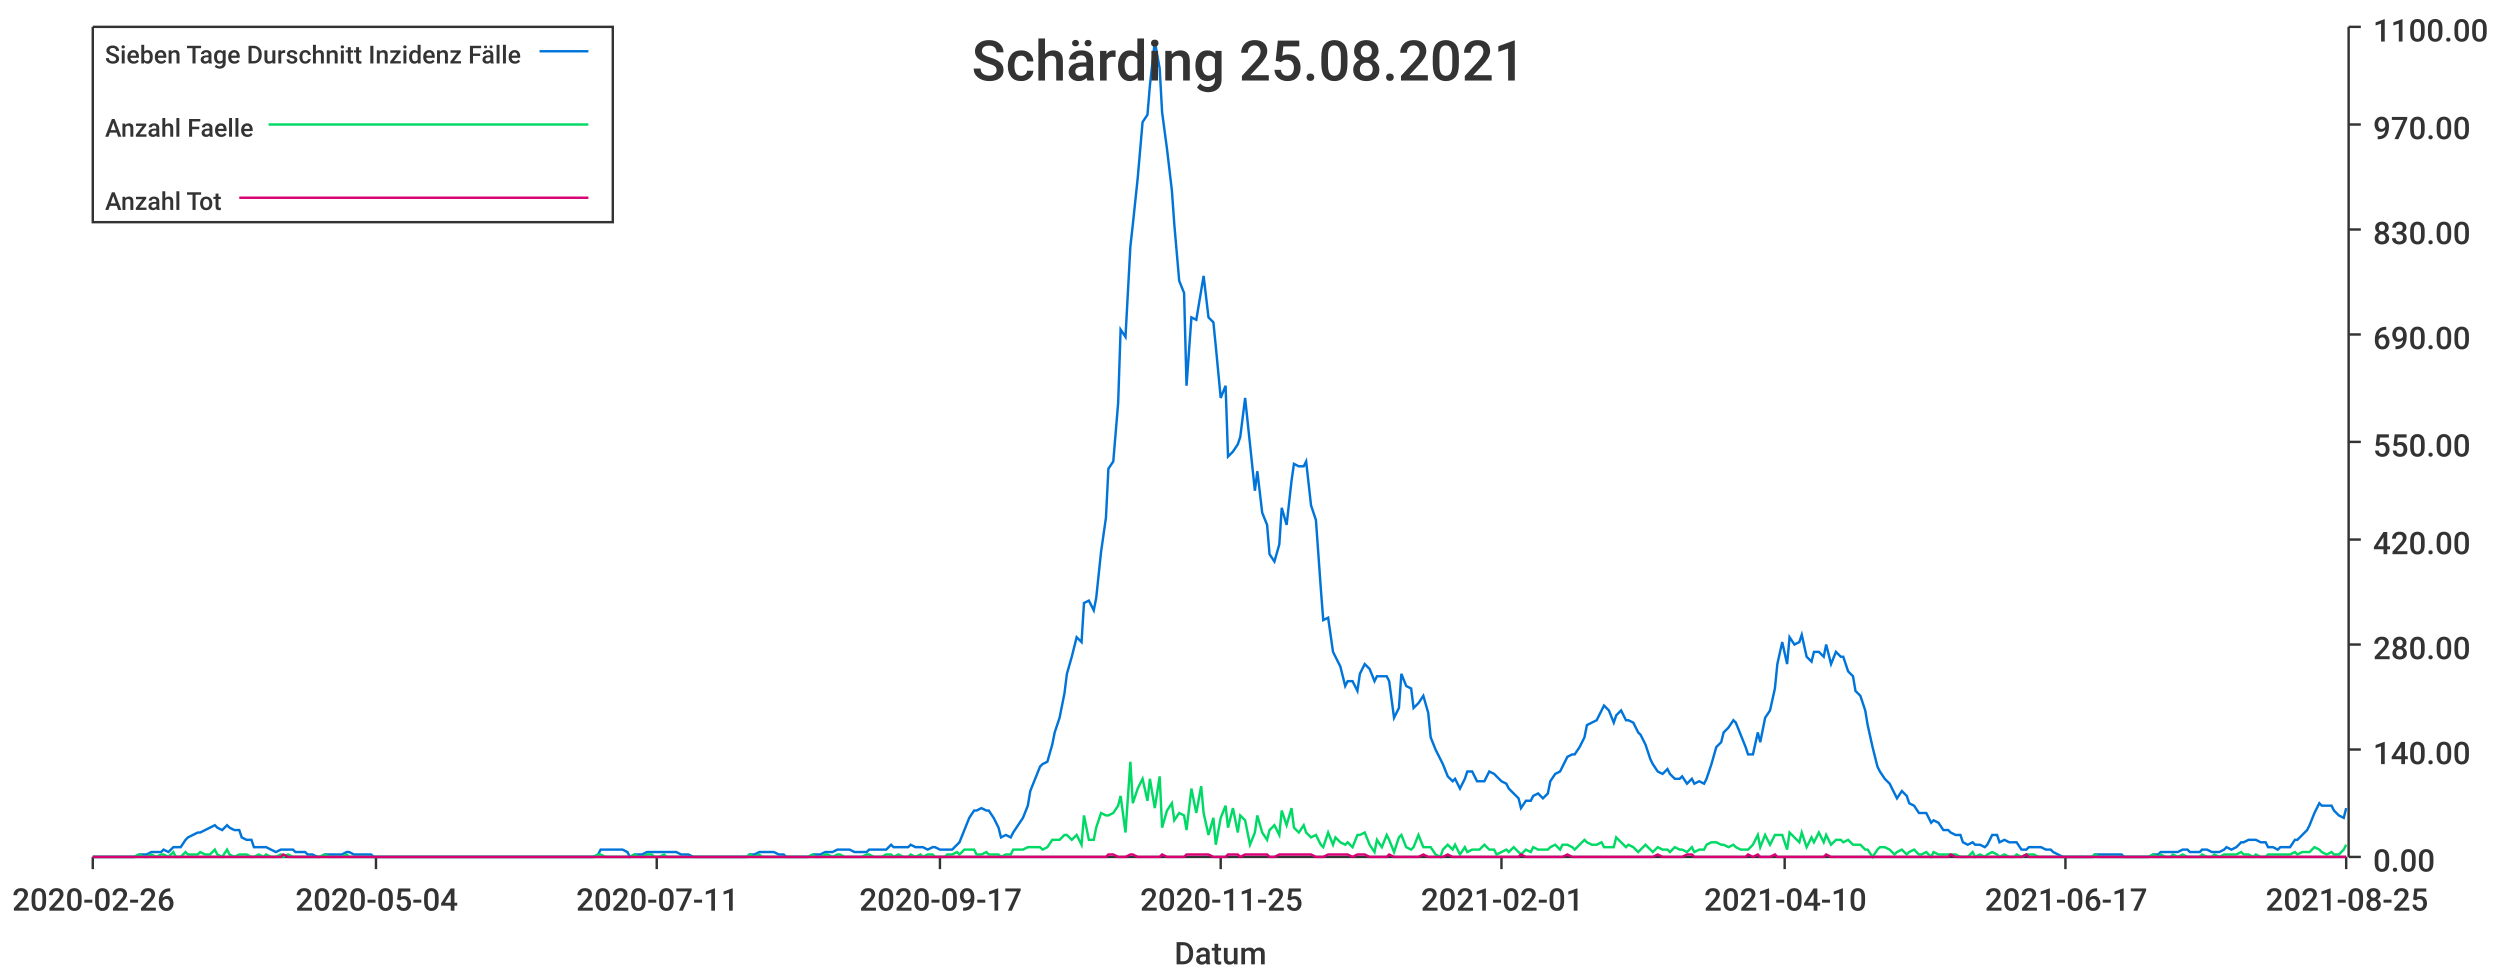
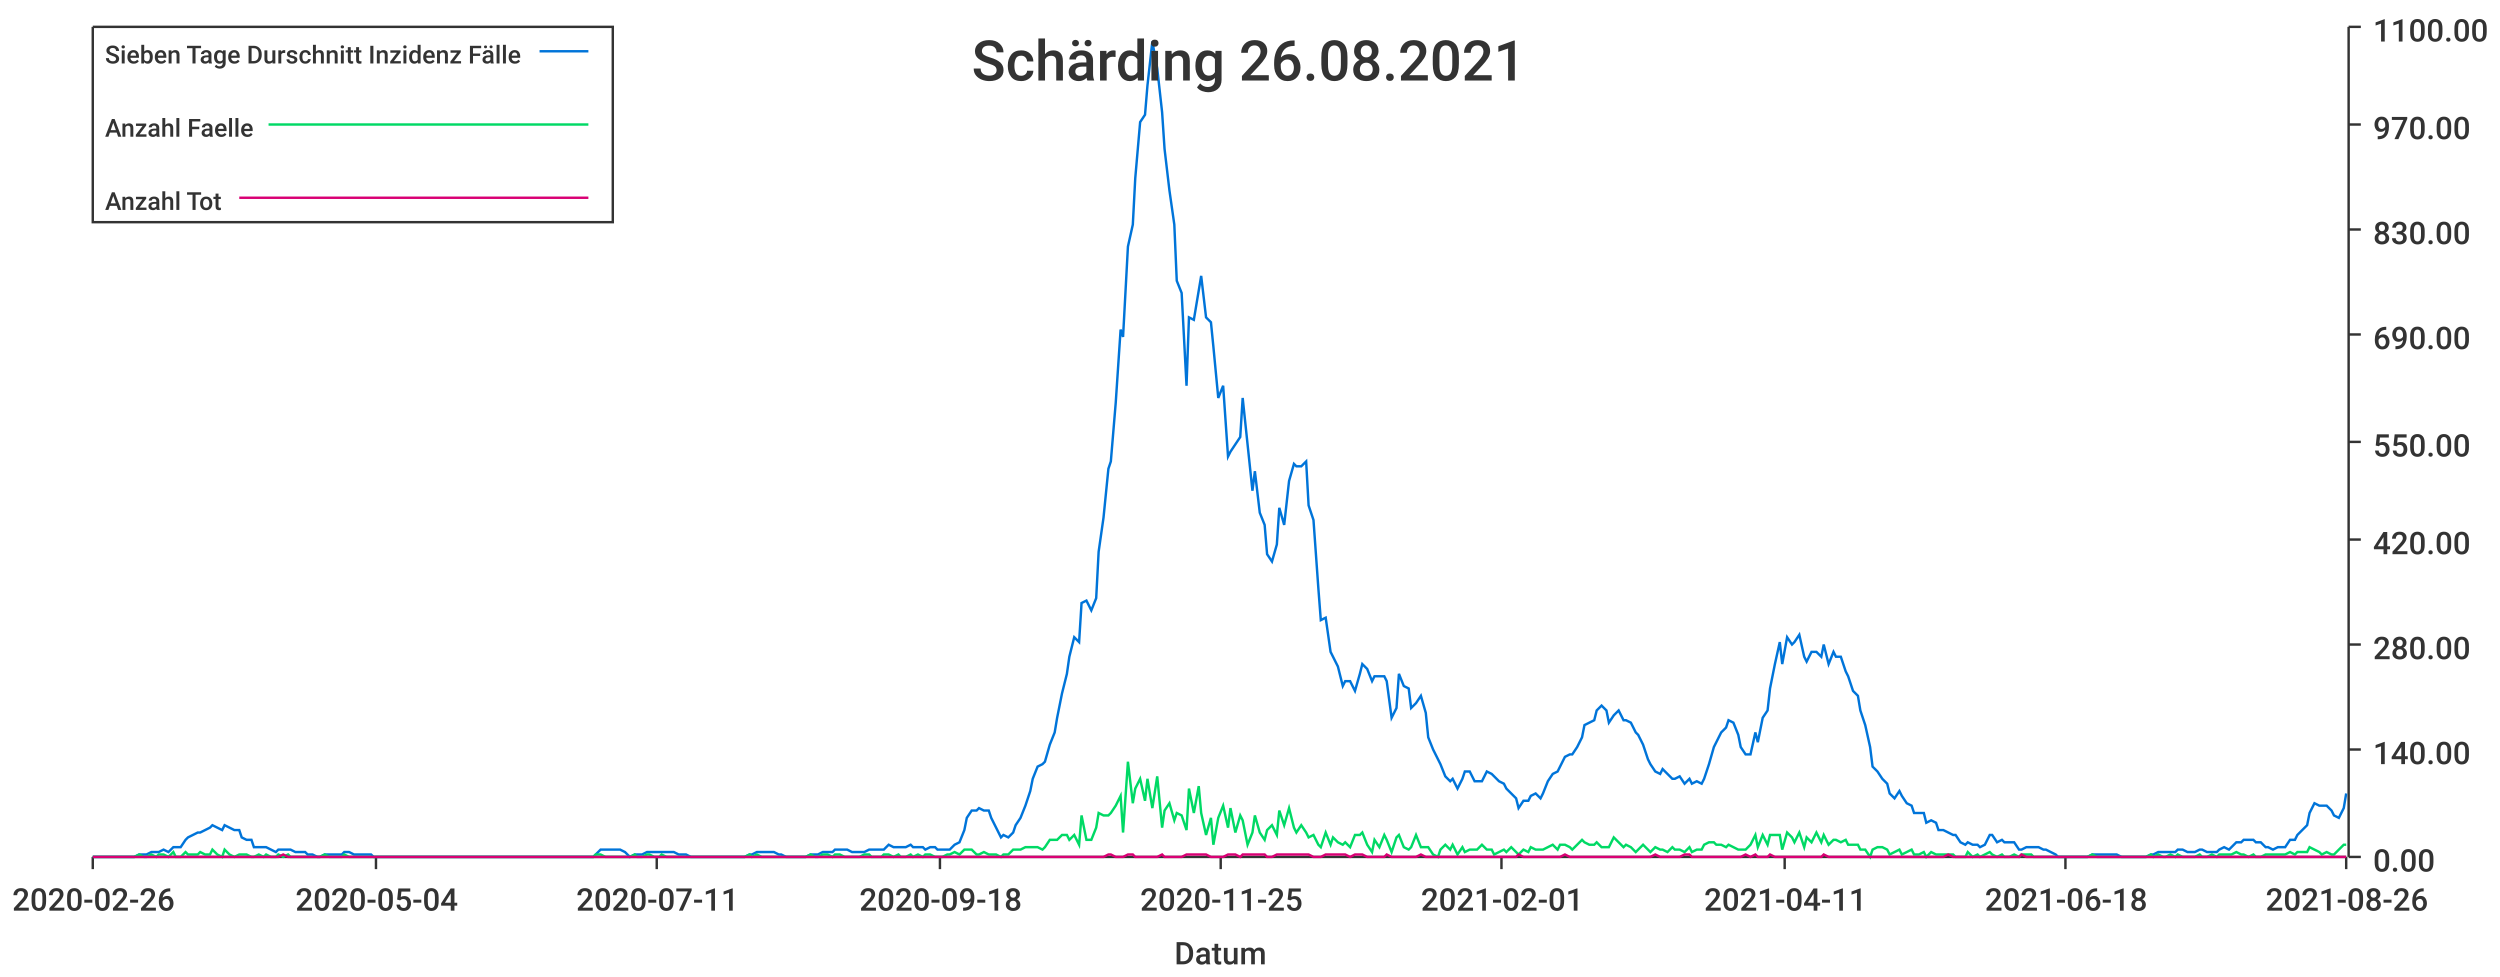
<svg xmlns="http://www.w3.org/2000/svg" width="1024" height="400">\n<path d="M 0 0 L 1024 0 L 1024 400 L 0 400 L 0 0" style="stroke-width:0;stroke:rgba(255,255,255,1.0);fill:rgba(255,255,255,1.0)" />
  <path d="M 38 11 L 961 11 L 961 351 L 38 351 L 38 11" style="stroke-width:0;stroke:rgba(255,255,255,1.0);fill:rgba(255,255,255,1.0)" />
  <path d="M 38 351 L 961 351" style="stroke-width:1;stroke:rgba(51,51,51,1.0);fill:none" />
  <path d="M 38 351 L 38 356" style="stroke-width:1;stroke:rgba(51,51,51,1.0);fill:none" />
  <text x="5" y="373" style="stroke-width:0;stroke:none;fill:rgba(51,51,51,1.0);font-size:12.8px;font-family:'Roboto Medium',sans-serif">2020-02-26</text>
  <path d="M 154 351 L 154 356" style="stroke-width:1;stroke:rgba(51,51,51,1.0);fill:none" />
  <text x="121" y="373" style="stroke-width:0;stroke:none;fill:rgba(51,51,51,1.0);font-size:12.8px;font-family:'Roboto Medium',sans-serif">2020-05-04</text>
  <path d="M 269 351 L 269 356" style="stroke-width:1;stroke:rgba(51,51,51,1.0);fill:none" />
  <text x="236" y="373" style="stroke-width:0;stroke:none;fill:rgba(51,51,51,1.0);font-size:12.8px;font-family:'Roboto Medium',sans-serif">2020-07-11</text>
  <path d="M 385 351 L 385 356" style="stroke-width:1;stroke:rgba(51,51,51,1.0);fill:none" />
-   <text x="352" y="373" style="stroke-width:0;stroke:none;fill:rgba(51,51,51,1.0);font-size:12.8px;font-family:'Roboto Medium',sans-serif">2020-09-17</text>
+   <text x="352" y="373" style="stroke-width:0;stroke:none;fill:rgba(51,51,51,1.0);font-size:12.8px;font-family:'Roboto Medium',sans-serif">2020-09-18</text>
  <path d="M 500 351 L 500 356" style="stroke-width:1;stroke:rgba(51,51,51,1.0);fill:none" />
  <text x="467" y="373" style="stroke-width:0;stroke:none;fill:rgba(51,51,51,1.0);font-size:12.8px;font-family:'Roboto Medium',sans-serif">2020-11-25</text>
  <path d="M 615 351 L 615 356" style="stroke-width:1;stroke:rgba(51,51,51,1.0);fill:none" />
  <text x="582" y="373" style="stroke-width:0;stroke:none;fill:rgba(51,51,51,1.0);font-size:12.8px;font-family:'Roboto Medium',sans-serif">2021-02-01</text>
  <path d="M 731 351 L 731 356" style="stroke-width:1;stroke:rgba(51,51,51,1.0);fill:none" />
-   <text x="698" y="373" style="stroke-width:0;stroke:none;fill:rgba(51,51,51,1.0);font-size:12.8px;font-family:'Roboto Medium',sans-serif">2021-04-10</text>
+   <text x="698" y="373" style="stroke-width:0;stroke:none;fill:rgba(51,51,51,1.0);font-size:12.8px;font-family:'Roboto Medium',sans-serif">2021-04-11</text>
  <path d="M 846 351 L 846 356" style="stroke-width:1;stroke:rgba(51,51,51,1.0);fill:none" />
-   <text x="813" y="373" style="stroke-width:0;stroke:none;fill:rgba(51,51,51,1.0);font-size:12.8px;font-family:'Roboto Medium',sans-serif">2021-06-17</text>
+   <text x="813" y="373" style="stroke-width:0;stroke:none;fill:rgba(51,51,51,1.0);font-size:12.8px;font-family:'Roboto Medium',sans-serif">2021-06-18</text>
  <path d="M 961 351 L 961 356" style="stroke-width:1;stroke:rgba(51,51,51,1.0);fill:none" />
-   <text x="928" y="373" style="stroke-width:0;stroke:none;fill:rgba(51,51,51,1.0);font-size:12.8px;font-family:'Roboto Medium',sans-serif">2021-08-25</text>
+   <text x="928" y="373" style="stroke-width:0;stroke:none;fill:rgba(51,51,51,1.0);font-size:12.8px;font-family:'Roboto Medium',sans-serif">2021-08-26</text>
  <text x="481" y="395" style="stroke-width:0;stroke:none;fill:rgba(51,51,51,1.0);font-size:12.8px;font-family:'Roboto Medium',sans-serif">Datum</text>
  <path d="M 962 351 L 962 11" style="stroke-width:1;stroke:rgba(51,51,51,1.0);fill:none" />
  <path d="M 962 351 L 967 351" style="stroke-width:1;stroke:rgba(51,51,51,1.0);fill:none" />
  <text x="972" y="357" style="stroke-width:0;stroke:none;fill:rgba(51,51,51,1.0);font-size:12.8px;font-family:'Roboto Medium',sans-serif">0.00</text>
  <path d="M 962 307 L 967 307" style="stroke-width:1;stroke:rgba(51,51,51,1.0);fill:none" />
  <text x="972" y="313" style="stroke-width:0;stroke:none;fill:rgba(51,51,51,1.0);font-size:12.8px;font-family:'Roboto Medium',sans-serif">140.00</text>
  <path d="M 962 264 L 967 264" style="stroke-width:1;stroke:rgba(51,51,51,1.0);fill:none" />
  <text x="972" y="270" style="stroke-width:0;stroke:none;fill:rgba(51,51,51,1.0);font-size:12.8px;font-family:'Roboto Medium',sans-serif">280.00</text>
  <path d="M 962 221 L 967 221" style="stroke-width:1;stroke:rgba(51,51,51,1.0);fill:none" />
  <text x="972" y="227" style="stroke-width:0;stroke:none;fill:rgba(51,51,51,1.0);font-size:12.8px;font-family:'Roboto Medium',sans-serif">420.00</text>
  <path d="M 962 181 L 967 181" style="stroke-width:1;stroke:rgba(51,51,51,1.0);fill:none" />
  <text x="972" y="187" style="stroke-width:0;stroke:none;fill:rgba(51,51,51,1.0);font-size:12.8px;font-family:'Roboto Medium',sans-serif">550.00</text>
  <path d="M 962 137 L 967 137" style="stroke-width:1;stroke:rgba(51,51,51,1.0);fill:none" />
  <text x="972" y="143" style="stroke-width:0;stroke:none;fill:rgba(51,51,51,1.0);font-size:12.8px;font-family:'Roboto Medium',sans-serif">690.00</text>
  <path d="M 962 94 L 967 94" style="stroke-width:1;stroke:rgba(51,51,51,1.0);fill:none" />
  <text x="972" y="100" style="stroke-width:0;stroke:none;fill:rgba(51,51,51,1.0);font-size:12.8px;font-family:'Roboto Medium',sans-serif">830.00</text>
  <path d="M 962 51 L 967 51" style="stroke-width:1;stroke:rgba(51,51,51,1.0);fill:none" />
  <text x="972" y="57" style="stroke-width:0;stroke:none;fill:rgba(51,51,51,1.0);font-size:12.8px;font-family:'Roboto Medium',sans-serif">970.00</text>
  <path d="M 962 11 L 967 11" style="stroke-width:1;stroke:rgba(51,51,51,1.0);fill:none" />
  <text x="972" y="17" style="stroke-width:0;stroke:none;fill:rgba(51,51,51,1.0);font-size:12.8px;font-family:'Roboto Medium',sans-serif">1100.00</text>
-   <path d="M 38 351 L 40 351 L 42 351 L 44 351 L 45 351 L 47 351 L 49 351 L 50 351 L 52 351 L 54 351 L 55 351 L 57 350 L 59 350 L 60 350 L 62 349 L 64 349 L 66 349 L 67 348 L 69 349 L 71 347 L 72 347 L 74 347 L 76 344 L 77 343 L 79 342 L 81 341 L 82 341 L 84 340 L 86 339 L 88 338 L 89 339 L 91 340 L 93 338 L 94 339 L 96 340 L 98 340 L 99 343 L 101 344 L 103 344 L 104 347 L 106 347 L 108 347 L 109 347 L 111 348 L 113 349 L 115 348 L 116 348 L 118 348 L 120 348 L 121 349 L 123 349 L 125 349 L 126 350 L 128 350 L 130 351 L 131 351 L 133 350 L 135 350 L 137 350 L 138 350 L 140 350 L 142 349 L 143 349 L 145 350 L 147 350 L 148 350 L 150 350 L 152 350 L 153 351 L 155 351 L 157 351 L 159 351 L 160 351 L 162 351 L 164 351 L 165 351 L 167 351 L 169 351 L 170 351 L 172 351 L 174 351 L 175 351 L 177 351 L 179 351 L 180 351 L 182 351 L 184 351 L 186 351 L 187 351 L 189 351 L 191 351 L 192 351 L 194 351 L 196 351 L 197 351 L 199 351 L 201 351 L 202 351 L 204 351 L 206 351 L 208 351 L 209 351 L 211 351 L 213 351 L 214 351 L 216 351 L 218 351 L 219 351 L 221 351 L 223 351 L 224 351 L 226 351 L 228 351 L 230 351 L 231 351 L 233 351 L 235 351 L 236 351 L 238 351 L 240 351 L 241 351 L 243 351 L 245 350 L 246 348 L 248 348 L 250 348 L 251 348 L 253 348 L 255 348 L 257 349 L 258 351 L 260 350 L 262 350 L 263 350 L 265 349 L 267 349 L 268 349 L 270 349 L 272 349 L 273 349 L 275 349 L 277 349 L 279 350 L 280 350 L 282 350 L 284 351 L 285 351 L 287 351 L 289 351 L 290 351 L 292 351 L 294 351 L 295 351 L 297 351 L 299 351 L 301 351 L 302 351 L 304 351 L 306 351 L 307 350 L 309 350 L 311 349 L 312 349 L 314 349 L 316 349 L 317 349 L 319 350 L 321 350 L 322 351 L 324 351 L 326 351 L 328 351 L 329 351 L 331 351 L 333 350 L 334 350 L 336 350 L 338 349 L 339 349 L 341 349 L 343 348 L 344 348 L 346 348 L 348 348 L 350 349 L 351 349 L 353 349 L 355 349 L 356 348 L 358 348 L 360 348 L 361 348 L 363 348 L 365 346 L 366 347 L 368 347 L 370 347 L 372 347 L 373 346 L 375 347 L 377 347 L 378 347 L 380 348 L 382 347 L 383 347 L 385 348 L 387 348 L 388 348 L 390 348 L 392 346 L 393 345 L 395 340 L 397 335 L 399 332 L 400 332 L 402 331 L 404 332 L 405 332 L 407 335 L 409 339 L 410 343 L 412 342 L 414 343 L 415 341 L 417 338 L 419 335 L 421 330 L 422 324 L 424 319 L 426 314 L 427 313 L 429 312 L 431 305 L 432 300 L 434 294 L 436 284 L 437 276 L 439 269 L 441 261 L 443 263 L 444 247 L 446 246 L 448 250 L 449 245 L 451 226 L 453 212 L 454 192 L 456 189 L 458 165 L 459 135 L 461 138 L 463 101 L 464 92 L 466 73 L 468 50 L 470 47 L 471 35 L 473 17 L 475 28 L 476 46 L 478 61 L 480 78 L 481 92 L 483 115 L 485 120 L 486 158 L 488 130 L 490 131 L 492 119 L 493 113 L 495 130 L 497 132 L 498 142 L 500 163 L 502 158 L 503 187 L 505 185 L 507 182 L 508 179 L 510 163 L 512 182 L 514 201 L 515 193 L 517 210 L 519 215 L 520 227 L 522 230 L 524 223 L 525 208 L 527 215 L 529 197 L 530 190 L 532 191 L 534 191 L 535 189 L 537 207 L 539 213 L 541 241 L 542 254 L 544 253 L 546 267 L 547 269 L 549 273 L 551 281 L 552 279 L 554 279 L 556 283 L 557 276 L 559 272 L 561 274 L 563 279 L 564 277 L 566 277 L 568 277 L 569 279 L 571 294 L 573 290 L 574 276 L 576 281 L 578 282 L 579 290 L 581 288 L 583 285 L 585 292 L 586 302 L 588 307 L 590 311 L 591 313 L 593 318 L 595 320 L 596 319 L 598 323 L 600 319 L 601 316 L 603 316 L 605 320 L 606 320 L 608 320 L 610 316 L 612 317 L 613 318 L 615 320 L 617 321 L 618 323 L 620 325 L 622 327 L 623 331 L 625 328 L 627 328 L 628 326 L 630 325 L 632 327 L 634 325 L 635 320 L 637 317 L 639 316 L 640 314 L 642 310 L 644 309 L 645 309 L 647 306 L 649 302 L 650 297 L 652 296 L 654 295 L 656 291 L 657 289 L 659 291 L 661 296 L 662 293 L 664 291 L 666 295 L 667 295 L 669 296 L 671 300 L 672 301 L 674 305 L 676 311 L 677 313 L 679 316 L 681 317 L 683 315 L 684 317 L 686 319 L 688 319 L 689 318 L 691 321 L 693 319 L 694 321 L 696 320 L 698 321 L 699 319 L 701 313 L 703 306 L 705 304 L 706 300 L 708 298 L 710 295 L 711 296 L 713 301 L 715 306 L 716 309 L 718 309 L 720 300 L 721 304 L 723 294 L 725 291 L 727 282 L 728 272 L 730 263 L 732 272 L 733 261 L 735 264 L 737 263 L 738 260 L 740 269 L 742 271 L 743 267 L 745 267 L 747 269 L 748 264 L 750 272 L 752 267 L 754 269 L 755 269 L 757 275 L 759 277 L 760 283 L 762 285 L 764 291 L 765 297 L 767 306 L 769 314 L 770 316 L 772 319 L 774 321 L 776 325 L 777 327 L 779 324 L 781 326 L 782 329 L 784 330 L 786 333 L 787 333 L 789 333 L 791 337 L 792 336 L 794 337 L 796 340 L 798 340 L 799 341 L 801 342 L 803 342 L 804 345 L 806 346 L 808 345 L 809 346 L 811 346 L 813 347 L 814 346 L 816 342 L 818 342 L 819 345 L 821 344 L 823 345 L 825 345 L 826 345 L 828 348 L 830 348 L 831 347 L 833 347 L 835 347 L 836 347 L 838 348 L 840 348 L 841 349 L 843 350 L 845 351 L 847 351 L 848 351 L 850 351 L 852 351 L 853 351 L 855 351 L 857 351 L 858 350 L 860 350 L 862 350 L 863 350 L 865 350 L 867 350 L 869 350 L 870 351 L 872 351 L 874 351 L 875 351 L 877 351 L 879 351 L 880 351 L 882 350 L 884 350 L 885 349 L 887 349 L 889 349 L 890 349 L 892 349 L 894 348 L 896 348 L 897 349 L 899 349 L 901 349 L 902 348 L 904 348 L 906 349 L 907 349 L 909 349 L 911 348 L 912 347 L 914 348 L 916 347 L 918 345 L 919 345 L 921 344 L 923 344 L 924 344 L 926 345 L 928 345 L 929 347 L 931 347 L 933 348 L 934 347 L 936 347 L 938 347 L 940 344 L 941 344 L 943 342 L 945 340 L 946 338 L 948 333 L 950 329 L 951 330 L 953 330 L 955 330 L 956 332 L 958 334 L 960 335 L 961 331" style="stroke-width:1;stroke:rgba(0,116,217,1.0);fill:none" />
-   <path d="M 38 351 L 40 351 L 42 351 L 44 351 L 45 351 L 47 351 L 49 351 L 50 351 L 52 351 L 54 351 L 55 351 L 57 350 L 59 351 L 60 351 L 62 350 L 64 351 L 66 350 L 67 350 L 69 351 L 71 349 L 72 351 L 74 351 L 76 349 L 77 350 L 79 350 L 81 350 L 82 349 L 84 350 L 86 350 L 88 348 L 89 350 L 91 351 L 93 348 L 94 350 L 96 351 L 98 350 L 99 350 L 101 350 L 103 351 L 104 351 L 106 350 L 108 351 L 109 350 L 111 351 L 113 351 L 115 350 L 116 351 L 118 350 L 120 351 L 121 351 L 123 351 L 125 351 L 126 351 L 128 351 L 130 351 L 131 351 L 133 350 L 135 351 L 137 351 L 138 351 L 140 351 L 142 350 L 143 351 L 145 351 L 147 351 L 148 351 L 150 351 L 152 351 L 153 351 L 155 351 L 157 351 L 159 351 L 160 351 L 162 351 L 164 351 L 165 351 L 167 351 L 169 351 L 170 351 L 172 351 L 174 351 L 175 351 L 177 351 L 179 351 L 180 351 L 182 351 L 184 351 L 186 351 L 187 351 L 189 351 L 191 351 L 192 351 L 194 351 L 196 351 L 197 351 L 199 351 L 201 351 L 202 351 L 204 351 L 206 351 L 208 351 L 209 351 L 211 351 L 213 351 L 214 351 L 216 351 L 218 351 L 219 351 L 221 351 L 223 351 L 224 351 L 226 351 L 228 351 L 230 351 L 231 351 L 233 351 L 235 351 L 236 351 L 238 351 L 240 351 L 241 351 L 243 351 L 245 350 L 246 350 L 248 351 L 250 351 L 251 351 L 253 351 L 255 351 L 257 351 L 258 351 L 260 350 L 262 351 L 263 351 L 265 350 L 267 350 L 268 351 L 270 351 L 272 350 L 273 351 L 275 351 L 277 351 L 279 351 L 280 351 L 282 351 L 284 351 L 285 351 L 287 351 L 289 351 L 290 351 L 292 351 L 294 351 L 295 351 L 297 351 L 299 351 L 301 351 L 302 351 L 304 351 L 306 351 L 307 350 L 309 351 L 311 350 L 312 351 L 314 351 L 316 351 L 317 351 L 319 351 L 321 351 L 322 351 L 324 351 L 326 351 L 328 351 L 329 351 L 331 351 L 333 350 L 334 351 L 336 351 L 338 350 L 339 350 L 341 351 L 343 350 L 344 350 L 346 351 L 348 351 L 350 351 L 351 351 L 353 351 L 355 350 L 356 350 L 358 351 L 360 351 L 361 351 L 363 350 L 365 350 L 366 351 L 368 350 L 370 351 L 372 351 L 373 350 L 375 351 L 377 350 L 378 351 L 380 350 L 382 350 L 383 351 L 385 351 L 387 351 L 388 350 L 390 350 L 392 349 L 393 350 L 395 348 L 397 348 L 399 348 L 400 350 L 402 350 L 404 349 L 405 350 L 407 350 L 409 350 L 410 351 L 412 350 L 414 350 L 415 348 L 417 348 L 419 348 L 421 347 L 422 347 L 424 347 L 426 347 L 427 348 L 429 347 L 431 344 L 432 344 L 434 344 L 436 342 L 437 342 L 439 344 L 441 342 L 443 346 L 444 334 L 446 344 L 448 344 L 449 339 L 451 333 L 453 334 L 454 334 L 456 333 L 458 330 L 459 326 L 461 341 L 463 312 L 464 329 L 466 323 L 468 319 L 470 328 L 471 319 L 473 331 L 475 318 L 476 339 L 478 332 L 480 329 L 481 336 L 483 333 L 485 334 L 486 340 L 488 323 L 490 333 L 492 322 L 493 333 L 495 342 L 497 335 L 498 346 L 500 335 L 502 330 L 503 339 L 505 331 L 507 341 L 508 334 L 510 336 L 512 346 L 514 341 L 515 334 L 517 341 L 519 344 L 520 340 L 522 338 L 524 342 L 525 332 L 527 338 L 529 331 L 530 339 L 532 341 L 534 338 L 535 341 L 537 343 L 539 342 L 541 346 L 542 347 L 544 341 L 546 346 L 547 343 L 549 345 L 551 346 L 552 345 L 554 347 L 556 342 L 557 342 L 559 341 L 561 346 L 563 349 L 564 344 L 566 347 L 568 342 L 569 344 L 571 349 L 573 343 L 574 342 L 576 347 L 578 348 L 579 347 L 581 342 L 583 347 L 585 347 L 586 347 L 588 350 L 590 351 L 591 348 L 593 346 L 595 348 L 596 346 L 598 350 L 600 347 L 601 349 L 603 348 L 605 348 L 606 348 L 608 346 L 610 348 L 612 348 L 613 350 L 615 349 L 617 348 L 618 349 L 620 347 L 622 349 L 623 350 L 625 348 L 627 349 L 628 347 L 630 348 L 632 348 L 634 348 L 635 347 L 637 346 L 639 348 L 640 346 L 642 346 L 644 347 L 645 348 L 647 346 L 649 344 L 650 345 L 652 346 L 654 346 L 656 345 L 657 347 L 659 347 L 661 347 L 662 343 L 664 345 L 666 347 L 667 346 L 669 347 L 671 349 L 672 348 L 674 346 L 676 348 L 677 349 L 679 347 L 681 348 L 683 348 L 684 349 L 686 347 L 688 348 L 689 348 L 691 349 L 693 347 L 694 349 L 696 348 L 698 348 L 699 346 L 701 345 L 703 345 L 705 346 L 706 346 L 708 347 L 710 346 L 711 347 L 713 348 L 715 348 L 716 348 L 718 346 L 720 342 L 721 347 L 723 342 L 725 346 L 727 342 L 728 342 L 730 342 L 732 348 L 733 341 L 735 343 L 737 345 L 738 341 L 740 347 L 742 343 L 743 345 L 745 341 L 747 345 L 748 342 L 750 346 L 752 344 L 754 344 L 755 345 L 757 344 L 759 346 L 760 346 L 762 346 L 764 348 L 765 348 L 767 351 L 769 348 L 770 347 L 772 347 L 774 348 L 776 350 L 777 349 L 779 348 L 781 350 L 782 349 L 784 348 L 786 350 L 787 350 L 789 349 L 791 351 L 792 349 L 794 350 L 796 350 L 798 350 L 799 350 L 801 350 L 803 351 L 804 351 L 806 351 L 808 349 L 809 351 L 811 350 L 813 351 L 814 350 L 816 349 L 818 350 L 819 351 L 821 350 L 823 351 L 825 351 L 826 350 L 828 351 L 830 350 L 831 350 L 833 350 L 835 351 L 836 351 L 838 351 L 840 351 L 841 351 L 843 351 L 845 351 L 847 351 L 848 351 L 850 351 L 852 351 L 853 351 L 855 351 L 857 351 L 858 350 L 860 351 L 862 351 L 863 351 L 865 351 L 867 351 L 869 351 L 870 351 L 872 351 L 874 351 L 875 351 L 877 351 L 879 351 L 880 351 L 882 350 L 884 351 L 885 350 L 887 351 L 889 351 L 890 350 L 892 351 L 894 350 L 896 351 L 897 351 L 899 351 L 901 351 L 902 350 L 904 351 L 906 351 L 907 350 L 909 351 L 911 350 L 912 350 L 914 350 L 916 350 L 918 349 L 919 350 L 921 350 L 923 351 L 924 350 L 926 351 L 928 351 L 929 350 L 931 350 L 933 350 L 934 350 L 936 350 L 938 350 L 940 349 L 941 350 L 943 349 L 945 349 L 946 349 L 948 347 L 950 348 L 951 349 L 953 350 L 955 349 L 956 350 L 958 350 L 960 348 L 961 346" style="stroke-width:1;stroke:rgba(0,217,101,1.0);fill:none" />
-   <path d="M 38 351 L 40 351 L 42 351 L 44 351 L 45 351 L 47 351 L 49 351 L 50 351 L 52 351 L 54 351 L 55 351 L 57 351 L 59 351 L 60 351 L 62 351 L 64 351 L 66 351 L 67 351 L 69 351 L 71 351 L 72 351 L 74 351 L 76 351 L 77 351 L 79 351 L 81 351 L 82 351 L 84 351 L 86 351 L 88 351 L 89 351 L 91 351 L 93 351 L 94 351 L 96 351 L 98 351 L 99 351 L 101 351 L 103 351 L 104 351 L 106 351 L 108 351 L 109 351 L 111 351 L 113 351 L 115 351 L 116 350 L 118 351 L 120 351 L 121 351 L 123 351 L 125 351 L 126 351 L 128 351 L 130 351 L 131 351 L 133 351 L 135 351 L 137 351 L 138 351 L 140 351 L 142 351 L 143 351 L 145 351 L 147 351 L 148 351 L 150 351 L 152 351 L 153 351 L 155 351 L 157 351 L 159 351 L 160 351 L 162 351 L 164 351 L 165 351 L 167 351 L 169 351 L 170 351 L 172 351 L 174 351 L 175 351 L 177 351 L 179 351 L 180 351 L 182 351 L 184 351 L 186 351 L 187 351 L 189 351 L 191 351 L 192 351 L 194 351 L 196 351 L 197 351 L 199 351 L 201 351 L 202 351 L 204 351 L 206 351 L 208 351 L 209 351 L 211 351 L 213 351 L 214 351 L 216 351 L 218 351 L 219 351 L 221 351 L 223 351 L 224 351 L 226 351 L 228 351 L 230 351 L 231 351 L 233 351 L 235 351 L 236 351 L 238 351 L 240 351 L 241 351 L 243 351 L 245 351 L 246 351 L 248 351 L 250 351 L 251 351 L 253 351 L 255 351 L 257 351 L 258 351 L 260 351 L 262 351 L 263 351 L 265 351 L 267 351 L 268 351 L 270 351 L 272 351 L 273 351 L 275 351 L 277 351 L 279 351 L 280 351 L 282 351 L 284 351 L 285 351 L 287 351 L 289 351 L 290 351 L 292 351 L 294 351 L 295 351 L 297 351 L 299 351 L 301 351 L 302 351 L 304 351 L 306 351 L 307 351 L 309 351 L 311 351 L 312 351 L 314 351 L 316 351 L 317 351 L 319 351 L 321 351 L 322 351 L 324 351 L 326 351 L 328 351 L 329 351 L 331 351 L 333 351 L 334 351 L 336 351 L 338 351 L 339 351 L 341 351 L 343 351 L 344 351 L 346 351 L 348 351 L 350 351 L 351 351 L 353 351 L 355 351 L 356 351 L 358 351 L 360 351 L 361 351 L 363 351 L 365 351 L 366 351 L 368 351 L 370 351 L 372 351 L 373 351 L 375 351 L 377 351 L 378 351 L 380 351 L 382 351 L 383 351 L 385 351 L 387 351 L 388 351 L 390 351 L 392 351 L 393 351 L 395 351 L 397 351 L 399 351 L 400 351 L 402 351 L 404 351 L 405 351 L 407 351 L 409 351 L 410 351 L 412 351 L 414 351 L 415 351 L 417 351 L 419 351 L 421 351 L 422 351 L 424 351 L 426 351 L 427 351 L 429 351 L 431 351 L 432 351 L 434 351 L 436 351 L 437 351 L 439 351 L 441 351 L 443 351 L 444 351 L 446 351 L 448 351 L 449 351 L 451 351 L 453 351 L 454 350 L 456 350 L 458 351 L 459 351 L 461 351 L 463 350 L 464 350 L 466 351 L 468 351 L 470 351 L 471 351 L 473 351 L 475 351 L 476 350 L 478 351 L 480 351 L 481 351 L 483 351 L 485 351 L 486 350 L 488 350 L 490 350 L 492 350 L 493 350 L 495 350 L 497 351 L 498 351 L 500 351 L 502 351 L 503 350 L 505 350 L 507 350 L 508 351 L 510 350 L 512 350 L 514 350 L 515 350 L 517 350 L 519 350 L 520 351 L 522 351 L 524 350 L 525 350 L 527 350 L 529 350 L 530 350 L 532 350 L 534 350 L 535 350 L 537 350 L 539 351 L 541 351 L 542 351 L 544 350 L 546 350 L 547 350 L 549 350 L 551 350 L 552 350 L 554 351 L 556 350 L 557 350 L 559 350 L 561 351 L 563 351 L 564 351 L 566 351 L 568 351 L 569 350 L 571 351 L 573 351 L 574 351 L 576 351 L 578 351 L 579 351 L 581 351 L 583 350 L 585 351 L 586 351 L 588 351 L 590 351 L 591 351 L 593 350 L 595 351 L 596 351 L 598 351 L 600 351 L 601 351 L 603 351 L 605 351 L 606 351 L 608 351 L 610 351 L 612 351 L 613 351 L 615 351 L 617 351 L 618 351 L 620 351 L 622 351 L 623 350 L 625 351 L 627 351 L 628 351 L 630 351 L 632 351 L 634 351 L 635 351 L 637 351 L 639 351 L 640 351 L 642 350 L 644 351 L 645 351 L 647 351 L 649 351 L 650 351 L 652 351 L 654 351 L 656 351 L 657 351 L 659 351 L 661 351 L 662 351 L 664 351 L 666 351 L 667 351 L 669 351 L 671 351 L 672 351 L 674 351 L 676 351 L 677 351 L 679 350 L 681 351 L 683 351 L 684 351 L 686 351 L 688 351 L 689 351 L 691 350 L 693 350 L 694 351 L 696 351 L 698 351 L 699 351 L 701 351 L 703 351 L 705 351 L 706 351 L 708 351 L 710 351 L 711 351 L 713 351 L 715 351 L 716 350 L 718 351 L 720 350 L 721 351 L 723 351 L 725 351 L 727 350 L 728 351 L 730 351 L 732 351 L 733 351 L 735 351 L 737 351 L 738 351 L 740 351 L 742 351 L 743 351 L 745 351 L 747 351 L 748 350 L 750 351 L 752 351 L 754 351 L 755 351 L 757 351 L 759 351 L 760 351 L 762 351 L 764 351 L 765 351 L 767 351 L 769 351 L 770 351 L 772 351 L 774 351 L 776 351 L 777 351 L 779 351 L 781 351 L 782 351 L 784 351 L 786 351 L 787 351 L 789 351 L 791 351 L 792 351 L 794 351 L 796 351 L 798 351 L 799 350 L 801 351 L 803 351 L 804 351 L 806 351 L 808 351 L 809 351 L 811 351 L 813 351 L 814 351 L 816 351 L 818 351 L 819 351 L 821 351 L 823 351 L 825 351 L 826 351 L 828 351 L 830 350 L 831 351 L 833 351 L 835 351 L 836 351 L 838 351 L 840 351 L 841 351 L 843 351 L 845 351 L 847 351 L 848 351 L 850 351 L 852 351 L 853 351 L 855 351 L 857 351 L 858 351 L 860 351 L 862 351 L 863 351 L 865 351 L 867 351 L 869 351 L 870 351 L 872 351 L 874 351 L 875 351 L 877 351 L 879 351 L 880 351 L 882 351 L 884 351 L 885 351 L 887 351 L 889 351 L 890 351 L 892 351 L 894 351 L 896 351 L 897 351 L 899 351 L 901 351 L 902 351 L 904 351 L 906 351 L 907 351 L 909 351 L 911 351 L 912 351 L 914 351 L 916 351 L 918 351 L 919 351 L 921 351 L 923 351 L 924 351 L 926 351 L 928 351 L 929 351 L 931 351 L 933 351 L 934 351 L 936 351 L 938 351 L 940 351 L 941 351 L 943 351 L 945 351 L 946 351 L 948 351 L 950 351 L 951 351 L 953 351 L 955 351 L 956 351 L 958 351 L 960 351 L 961 351" style="stroke-width:1;stroke:rgba(217,0,116,1.0);fill:none" />
-   <text x="398" y="33" style="stroke-width:0;stroke:none;fill:rgba(51,51,51,1.0);font-size:23.0px;font-family:'Roboto Medium',sans-serif">Schärding 25.08.2021</text>
+   <path d="M 38 351 L 40 351 L 42 351 L 44 351 L 45 351 L 47 351 L 49 351 L 50 351 L 52 351 L 54 351 L 55 351 L 57 350 L 59 350 L 60 350 L 62 349 L 64 349 L 65 349 L 67 348 L 69 349 L 71 347 L 72 347 L 74 347 L 76 344 L 77 343 L 79 342 L 81 341 L 82 341 L 84 340 L 86 339 L 87 338 L 89 339 L 91 340 L 92 338 L 94 339 L 96 340 L 98 340 L 99 343 L 101 344 L 103 344 L 104 347 L 106 347 L 108 347 L 109 347 L 111 348 L 113 349 L 114 348 L 116 348 L 118 348 L 119 348 L 121 349 L 123 349 L 125 349 L 126 350 L 128 350 L 130 351 L 131 351 L 133 350 L 135 350 L 136 350 L 138 350 L 140 350 L 141 349 L 143 349 L 145 350 L 146 350 L 148 350 L 150 350 L 152 350 L 153 351 L 155 351 L 157 351 L 158 351 L 160 351 L 162 351 L 163 351 L 165 351 L 167 351 L 168 351 L 170 351 L 172 351 L 173 351 L 175 351 L 177 351 L 179 351 L 180 351 L 182 351 L 184 351 L 185 351 L 187 351 L 189 351 L 190 351 L 192 351 L 194 351 L 195 351 L 197 351 L 199 351 L 200 351 L 202 351 L 204 351 L 206 351 L 207 351 L 209 351 L 211 351 L 212 351 L 214 351 L 216 351 L 217 351 L 219 351 L 221 351 L 222 351 L 224 351 L 226 351 L 227 351 L 229 351 L 231 351 L 233 351 L 234 351 L 236 351 L 238 351 L 239 351 L 241 351 L 243 351 L 244 350 L 246 348 L 248 348 L 249 348 L 251 348 L 253 348 L 254 348 L 256 349 L 258 351 L 260 350 L 261 350 L 263 350 L 265 349 L 266 349 L 268 349 L 270 349 L 271 349 L 273 349 L 275 349 L 276 349 L 278 350 L 280 350 L 281 350 L 283 351 L 285 351 L 287 351 L 288 351 L 290 351 L 292 351 L 293 351 L 295 351 L 297 351 L 298 351 L 300 351 L 302 351 L 303 351 L 305 351 L 307 350 L 308 350 L 310 349 L 312 349 L 314 349 L 315 349 L 317 349 L 319 350 L 320 350 L 322 351 L 324 351 L 325 351 L 327 351 L 329 351 L 330 351 L 332 350 L 334 350 L 335 350 L 337 349 L 339 349 L 341 349 L 342 348 L 344 348 L 346 348 L 347 348 L 349 349 L 351 349 L 352 349 L 354 349 L 356 348 L 357 348 L 359 348 L 361 348 L 362 348 L 364 346 L 366 347 L 368 347 L 369 347 L 371 347 L 373 346 L 374 347 L 376 347 L 378 347 L 379 348 L 381 347 L 383 347 L 384 348 L 386 348 L 388 348 L 389 348 L 391 346 L 393 345 L 395 340 L 396 335 L 398 332 L 400 332 L 401 331 L 403 332 L 405 332 L 406 335 L 408 339 L 410 343 L 411 342 L 413 343 L 415 341 L 416 338 L 418 335 L 420 330 L 422 324 L 423 319 L 425 314 L 427 313 L 428 312 L 430 305 L 432 300 L 433 294 L 435 284 L 437 276 L 438 269 L 440 261 L 442 263 L 443 247 L 445 246 L 447 250 L 449 245 L 450 226 L 452 212 L 454 192 L 455 189 L 457 165 L 459 135 L 460 138 L 462 101 L 464 92 L 465 73 L 467 50 L 469 47 L 470 35 L 472 17 L 474 28 L 476 46 L 477 61 L 479 78 L 481 92 L 482 115 L 484 120 L 486 158 L 487 130 L 489 131 L 491 119 L 492 113 L 494 130 L 496 132 L 497 142 L 499 163 L 501 158 L 503 187 L 504 185 L 506 182 L 508 179 L 509 163 L 511 182 L 513 201 L 514 193 L 516 210 L 518 215 L 519 227 L 521 230 L 523 223 L 524 208 L 526 215 L 528 197 L 530 190 L 531 191 L 533 191 L 535 189 L 536 207 L 538 213 L 540 241 L 541 254 L 543 253 L 545 267 L 546 269 L 548 273 L 550 281 L 551 279 L 553 279 L 555 283 L 557 276 L 558 272 L 560 274 L 562 279 L 563 277 L 565 277 L 567 277 L 568 279 L 570 294 L 572 290 L 573 276 L 575 281 L 577 282 L 578 290 L 580 288 L 582 285 L 584 292 L 585 302 L 587 307 L 589 311 L 590 313 L 592 318 L 594 320 L 595 319 L 597 323 L 599 319 L 600 316 L 602 316 L 604 320 L 605 320 L 607 320 L 609 316 L 611 317 L 612 318 L 614 320 L 616 321 L 617 323 L 619 325 L 621 327 L 622 331 L 624 328 L 626 328 L 627 326 L 629 325 L 631 327 L 632 325 L 634 320 L 636 317 L 638 316 L 639 314 L 641 310 L 643 309 L 644 309 L 646 306 L 648 302 L 649 297 L 651 296 L 653 295 L 654 291 L 656 289 L 658 291 L 659 296 L 661 293 L 663 291 L 665 295 L 666 295 L 668 296 L 670 300 L 671 301 L 673 305 L 675 311 L 676 313 L 678 316 L 680 317 L 681 315 L 683 317 L 685 319 L 686 319 L 688 318 L 690 321 L 692 319 L 693 321 L 695 320 L 697 321 L 698 319 L 700 313 L 702 306 L 703 304 L 705 300 L 707 298 L 708 295 L 710 296 L 712 301 L 713 306 L 715 309 L 717 309 L 719 300 L 720 304 L 722 294 L 724 291 L 725 282 L 727 272 L 729 263 L 730 272 L 732 261 L 734 264 L 735 263 L 737 260 L 739 269 L 740 271 L 742 267 L 744 267 L 746 269 L 747 264 L 749 272 L 751 267 L 752 269 L 754 269 L 756 275 L 757 277 L 759 283 L 761 285 L 762 291 L 764 297 L 766 306 L 767 314 L 769 316 L 771 319 L 773 321 L 774 325 L 776 327 L 778 324 L 779 326 L 781 329 L 783 330 L 784 333 L 786 333 L 788 333 L 789 337 L 791 336 L 793 337 L 794 340 L 796 340 L 798 341 L 800 342 L 801 342 L 803 345 L 805 346 L 806 345 L 808 346 L 810 346 L 811 347 L 813 346 L 815 342 L 816 342 L 818 345 L 820 344 L 821 345 L 823 345 L 825 345 L 827 348 L 828 348 L 830 347 L 832 347 L 833 347 L 835 347 L 837 348 L 838 348 L 840 349 L 842 350 L 843 351 L 845 351 L 847 351 L 848 351 L 850 351 L 852 351 L 854 351 L 855 351 L 857 350 L 859 350 L 860 350 L 862 350 L 864 350 L 865 350 L 867 350 L 869 351 L 870 351 L 872 351 L 874 351 L 875 351 L 877 351 L 879 351 L 881 350 L 882 350 L 884 349 L 886 349 L 887 349 L 889 349 L 891 349 L 892 348 L 894 348 L 896 349 L 897 349 L 899 349 L 901 348 L 902 348 L 904 349 L 906 349 L 908 349 L 909 348 L 911 347 L 913 348 L 914 347 L 916 345 L 918 345 L 919 344 L 921 344 L 923 344 L 924 345 L 926 345 L 928 347 L 929 347 L 931 348 L 933 347 L 935 347 L 936 347 L 938 344 L 940 344 L 941 342 L 943 340 L 945 338 L 946 333 L 948 329 L 950 330 L 951 330 L 953 330 L 955 332 L 956 334 L 958 335 L 960 331 L 961 325" style="stroke-width:1;stroke:rgba(0,116,217,1.0);fill:none" />
+   <path d="M 38 351 L 40 351 L 42 351 L 44 351 L 45 351 L 47 351 L 49 351 L 50 351 L 52 351 L 54 351 L 55 351 L 57 350 L 59 351 L 60 351 L 62 350 L 64 351 L 65 350 L 67 350 L 69 351 L 71 349 L 72 351 L 74 351 L 76 349 L 77 350 L 79 350 L 81 350 L 82 349 L 84 350 L 86 350 L 87 348 L 89 350 L 91 351 L 92 348 L 94 350 L 96 351 L 98 350 L 99 350 L 101 350 L 103 351 L 104 351 L 106 350 L 108 351 L 109 350 L 111 351 L 113 351 L 114 350 L 116 351 L 118 350 L 119 351 L 121 351 L 123 351 L 125 351 L 126 351 L 128 351 L 130 351 L 131 351 L 133 350 L 135 351 L 136 351 L 138 351 L 140 351 L 141 350 L 143 351 L 145 351 L 146 351 L 148 351 L 150 351 L 152 351 L 153 351 L 155 351 L 157 351 L 158 351 L 160 351 L 162 351 L 163 351 L 165 351 L 167 351 L 168 351 L 170 351 L 172 351 L 173 351 L 175 351 L 177 351 L 179 351 L 180 351 L 182 351 L 184 351 L 185 351 L 187 351 L 189 351 L 190 351 L 192 351 L 194 351 L 195 351 L 197 351 L 199 351 L 200 351 L 202 351 L 204 351 L 206 351 L 207 351 L 209 351 L 211 351 L 212 351 L 214 351 L 216 351 L 217 351 L 219 351 L 221 351 L 222 351 L 224 351 L 226 351 L 227 351 L 229 351 L 231 351 L 233 351 L 234 351 L 236 351 L 238 351 L 239 351 L 241 351 L 243 351 L 244 350 L 246 350 L 248 351 L 249 351 L 251 351 L 253 351 L 254 351 L 256 351 L 258 351 L 260 350 L 261 351 L 263 351 L 265 350 L 266 350 L 268 351 L 270 351 L 271 350 L 273 351 L 275 351 L 276 351 L 278 351 L 280 351 L 281 351 L 283 351 L 285 351 L 287 351 L 288 351 L 290 351 L 292 351 L 293 351 L 295 351 L 297 351 L 298 351 L 300 351 L 302 351 L 303 351 L 305 351 L 307 350 L 308 351 L 310 350 L 312 351 L 314 351 L 315 351 L 317 351 L 319 351 L 320 351 L 322 351 L 324 351 L 325 351 L 327 351 L 329 351 L 330 351 L 332 350 L 334 351 L 335 351 L 337 350 L 339 350 L 341 351 L 342 350 L 344 350 L 346 351 L 347 351 L 349 351 L 351 351 L 352 351 L 354 350 L 356 350 L 357 351 L 359 351 L 361 351 L 362 350 L 364 350 L 366 351 L 368 350 L 369 351 L 371 351 L 373 350 L 374 351 L 376 350 L 378 351 L 379 350 L 381 350 L 383 351 L 384 351 L 386 351 L 388 350 L 389 350 L 391 349 L 393 350 L 395 348 L 396 348 L 398 348 L 400 350 L 401 350 L 403 349 L 405 350 L 406 350 L 408 350 L 410 351 L 411 350 L 413 350 L 415 348 L 416 348 L 418 348 L 420 347 L 422 347 L 423 347 L 425 347 L 427 348 L 428 347 L 430 344 L 432 344 L 433 344 L 435 342 L 437 342 L 438 344 L 440 342 L 442 346 L 443 334 L 445 344 L 447 344 L 449 339 L 450 333 L 452 334 L 454 334 L 455 333 L 457 330 L 459 326 L 460 341 L 462 312 L 464 329 L 465 323 L 467 319 L 469 328 L 470 319 L 472 331 L 474 318 L 476 339 L 477 332 L 479 329 L 481 336 L 482 333 L 484 334 L 486 340 L 487 323 L 489 333 L 491 322 L 492 333 L 494 342 L 496 335 L 497 346 L 499 335 L 501 330 L 503 339 L 504 331 L 506 341 L 508 334 L 509 336 L 511 346 L 513 341 L 514 334 L 516 341 L 518 344 L 519 340 L 521 338 L 523 342 L 524 332 L 526 338 L 528 331 L 530 339 L 531 341 L 533 338 L 535 341 L 536 343 L 538 342 L 540 346 L 541 347 L 543 341 L 545 346 L 546 343 L 548 345 L 550 346 L 551 345 L 553 347 L 555 342 L 557 342 L 558 341 L 560 346 L 562 349 L 563 344 L 565 347 L 567 342 L 568 344 L 570 349 L 572 343 L 573 342 L 575 347 L 577 348 L 578 347 L 580 342 L 582 347 L 584 347 L 585 347 L 587 350 L 589 351 L 590 348 L 592 346 L 594 348 L 595 346 L 597 350 L 599 347 L 600 349 L 602 348 L 604 348 L 605 348 L 607 346 L 609 348 L 611 348 L 612 350 L 614 349 L 616 348 L 617 349 L 619 347 L 621 349 L 622 350 L 624 348 L 626 349 L 627 347 L 629 348 L 631 348 L 632 348 L 634 347 L 636 346 L 638 348 L 639 346 L 641 346 L 643 347 L 644 348 L 646 346 L 648 344 L 649 345 L 651 346 L 653 346 L 654 345 L 656 347 L 658 347 L 659 347 L 661 343 L 663 345 L 665 347 L 666 346 L 668 347 L 670 349 L 671 348 L 673 346 L 675 348 L 676 349 L 678 347 L 680 348 L 681 348 L 683 349 L 685 347 L 686 348 L 688 348 L 690 349 L 692 347 L 693 349 L 695 348 L 697 348 L 698 346 L 700 345 L 702 345 L 703 346 L 705 346 L 707 347 L 708 346 L 710 347 L 712 348 L 713 348 L 715 348 L 717 346 L 719 342 L 720 347 L 722 342 L 724 346 L 725 342 L 727 342 L 729 342 L 730 348 L 732 341 L 734 343 L 735 345 L 737 341 L 739 347 L 740 343 L 742 345 L 744 341 L 746 345 L 747 342 L 749 346 L 751 344 L 752 344 L 754 345 L 756 344 L 757 346 L 759 346 L 761 346 L 762 348 L 764 348 L 766 351 L 767 348 L 769 347 L 771 347 L 773 348 L 774 350 L 776 349 L 778 348 L 779 350 L 781 349 L 783 348 L 784 350 L 786 350 L 788 349 L 789 351 L 791 349 L 793 350 L 794 350 L 796 350 L 798 350 L 800 350 L 801 351 L 803 351 L 805 351 L 806 349 L 808 351 L 810 350 L 811 351 L 813 350 L 815 349 L 816 350 L 818 351 L 820 350 L 821 351 L 823 351 L 825 350 L 827 351 L 828 350 L 830 350 L 832 350 L 833 351 L 835 351 L 837 351 L 838 351 L 840 351 L 842 351 L 843 351 L 845 351 L 847 351 L 848 351 L 850 351 L 852 351 L 854 351 L 855 351 L 857 350 L 859 351 L 860 351 L 862 351 L 864 351 L 865 351 L 867 351 L 869 351 L 870 351 L 872 351 L 874 351 L 875 351 L 877 351 L 879 351 L 881 350 L 882 351 L 884 350 L 886 351 L 887 351 L 889 350 L 891 351 L 892 350 L 894 351 L 896 351 L 897 351 L 899 351 L 901 350 L 902 351 L 904 351 L 906 350 L 908 351 L 909 350 L 911 350 L 913 350 L 914 350 L 916 349 L 918 350 L 919 350 L 921 351 L 923 350 L 924 351 L 926 351 L 928 350 L 929 350 L 931 350 L 933 350 L 935 350 L 936 350 L 938 349 L 940 350 L 941 349 L 943 349 L 945 349 L 946 347 L 948 348 L 950 349 L 951 350 L 953 349 L 955 350 L 956 350 L 958 348 L 960 346 L 961 346" style="stroke-width:1;stroke:rgba(0,217,101,1.0);fill:none" />
+   <path d="M 38 351 L 40 351 L 42 351 L 44 351 L 45 351 L 47 351 L 49 351 L 50 351 L 52 351 L 54 351 L 55 351 L 57 351 L 59 351 L 60 351 L 62 351 L 64 351 L 65 351 L 67 351 L 69 351 L 71 351 L 72 351 L 74 351 L 76 351 L 77 351 L 79 351 L 81 351 L 82 351 L 84 351 L 86 351 L 87 351 L 89 351 L 91 351 L 92 351 L 94 351 L 96 351 L 98 351 L 99 351 L 101 351 L 103 351 L 104 351 L 106 351 L 108 351 L 109 351 L 111 351 L 113 351 L 114 351 L 116 350 L 118 351 L 119 351 L 121 351 L 123 351 L 125 351 L 126 351 L 128 351 L 130 351 L 131 351 L 133 351 L 135 351 L 136 351 L 138 351 L 140 351 L 141 351 L 143 351 L 145 351 L 146 351 L 148 351 L 150 351 L 152 351 L 153 351 L 155 351 L 157 351 L 158 351 L 160 351 L 162 351 L 163 351 L 165 351 L 167 351 L 168 351 L 170 351 L 172 351 L 173 351 L 175 351 L 177 351 L 179 351 L 180 351 L 182 351 L 184 351 L 185 351 L 187 351 L 189 351 L 190 351 L 192 351 L 194 351 L 195 351 L 197 351 L 199 351 L 200 351 L 202 351 L 204 351 L 206 351 L 207 351 L 209 351 L 211 351 L 212 351 L 214 351 L 216 351 L 217 351 L 219 351 L 221 351 L 222 351 L 224 351 L 226 351 L 227 351 L 229 351 L 231 351 L 233 351 L 234 351 L 236 351 L 238 351 L 239 351 L 241 351 L 243 351 L 244 351 L 246 351 L 248 351 L 249 351 L 251 351 L 253 351 L 254 351 L 256 351 L 258 351 L 260 351 L 261 351 L 263 351 L 265 351 L 266 351 L 268 351 L 270 351 L 271 351 L 273 351 L 275 351 L 276 351 L 278 351 L 280 351 L 281 351 L 283 351 L 285 351 L 287 351 L 288 351 L 290 351 L 292 351 L 293 351 L 295 351 L 297 351 L 298 351 L 300 351 L 302 351 L 303 351 L 305 351 L 307 351 L 308 351 L 310 351 L 312 351 L 314 351 L 315 351 L 317 351 L 319 351 L 320 351 L 322 351 L 324 351 L 325 351 L 327 351 L 329 351 L 330 351 L 332 351 L 334 351 L 335 351 L 337 351 L 339 351 L 341 351 L 342 351 L 344 351 L 346 351 L 347 351 L 349 351 L 351 351 L 352 351 L 354 351 L 356 351 L 357 351 L 359 351 L 361 351 L 362 351 L 364 351 L 366 351 L 368 351 L 369 351 L 371 351 L 373 351 L 374 351 L 376 351 L 378 351 L 379 351 L 381 351 L 383 351 L 384 351 L 386 351 L 388 351 L 389 351 L 391 351 L 393 351 L 395 351 L 396 351 L 398 351 L 400 351 L 401 351 L 403 351 L 405 351 L 406 351 L 408 351 L 410 351 L 411 351 L 413 351 L 415 351 L 416 351 L 418 351 L 420 351 L 422 351 L 423 351 L 425 351 L 427 351 L 428 351 L 430 351 L 432 351 L 433 351 L 435 351 L 437 351 L 438 351 L 440 351 L 442 351 L 443 351 L 445 351 L 447 351 L 449 351 L 450 351 L 452 351 L 454 350 L 455 350 L 457 351 L 459 351 L 460 351 L 462 350 L 464 350 L 465 351 L 467 351 L 469 351 L 470 351 L 472 351 L 474 351 L 476 350 L 477 351 L 479 351 L 481 351 L 482 351 L 484 351 L 486 350 L 487 350 L 489 350 L 491 350 L 492 350 L 494 350 L 496 351 L 497 351 L 499 351 L 501 351 L 503 350 L 504 350 L 506 350 L 508 351 L 509 350 L 511 350 L 513 350 L 514 350 L 516 350 L 518 350 L 519 351 L 521 351 L 523 350 L 524 350 L 526 350 L 528 350 L 530 350 L 531 350 L 533 350 L 535 350 L 536 350 L 538 351 L 540 351 L 541 351 L 543 350 L 545 350 L 546 350 L 548 350 L 550 350 L 551 350 L 553 351 L 555 350 L 557 350 L 558 350 L 560 351 L 562 351 L 563 351 L 565 351 L 567 351 L 568 350 L 570 351 L 572 351 L 573 351 L 575 351 L 577 351 L 578 351 L 580 351 L 582 350 L 584 351 L 585 351 L 587 351 L 589 351 L 590 351 L 592 351 L 594 351 L 595 351 L 597 351 L 599 351 L 600 351 L 602 351 L 604 351 L 605 351 L 607 351 L 609 351 L 611 351 L 612 351 L 614 351 L 616 351 L 617 351 L 619 351 L 621 351 L 622 350 L 624 351 L 626 351 L 627 351 L 629 351 L 631 351 L 632 351 L 634 351 L 636 351 L 638 351 L 639 351 L 641 350 L 643 351 L 644 351 L 646 351 L 648 351 L 649 351 L 651 351 L 653 351 L 654 351 L 656 351 L 658 351 L 659 351 L 661 351 L 663 351 L 665 351 L 666 351 L 668 351 L 670 351 L 671 351 L 673 351 L 675 351 L 676 351 L 678 350 L 680 351 L 681 351 L 683 351 L 685 351 L 686 351 L 688 351 L 690 350 L 692 350 L 693 351 L 695 351 L 697 351 L 698 351 L 700 351 L 702 351 L 703 351 L 705 351 L 707 351 L 708 351 L 710 351 L 712 351 L 713 351 L 715 350 L 717 351 L 719 350 L 720 351 L 722 351 L 724 351 L 725 350 L 727 351 L 729 351 L 730 351 L 732 351 L 734 351 L 735 351 L 737 351 L 739 351 L 740 351 L 742 351 L 744 351 L 746 351 L 747 350 L 749 351 L 751 351 L 752 351 L 754 351 L 756 351 L 757 351 L 759 351 L 761 351 L 762 351 L 764 351 L 766 351 L 767 351 L 769 351 L 771 351 L 773 351 L 774 351 L 776 351 L 778 351 L 779 351 L 781 351 L 783 351 L 784 351 L 786 351 L 788 351 L 789 351 L 791 351 L 793 351 L 794 351 L 796 351 L 798 350 L 800 351 L 801 351 L 803 351 L 805 351 L 806 351 L 808 351 L 810 351 L 811 351 L 813 351 L 815 351 L 816 351 L 818 351 L 820 351 L 821 351 L 823 351 L 825 351 L 827 351 L 828 350 L 830 351 L 832 351 L 833 351 L 835 351 L 837 351 L 838 351 L 840 351 L 842 351 L 843 351 L 845 351 L 847 351 L 848 351 L 850 351 L 852 351 L 854 351 L 855 351 L 857 351 L 859 351 L 860 351 L 862 351 L 864 351 L 865 351 L 867 351 L 869 351 L 870 351 L 872 351 L 874 351 L 875 351 L 877 351 L 879 351 L 881 351 L 882 351 L 884 351 L 886 351 L 887 351 L 889 351 L 891 351 L 892 351 L 894 351 L 896 351 L 897 351 L 899 351 L 901 351 L 902 351 L 904 351 L 906 351 L 908 351 L 909 351 L 911 351 L 913 351 L 914 351 L 916 351 L 918 351 L 919 351 L 921 351 L 923 351 L 924 351 L 926 351 L 928 351 L 929 351 L 931 351 L 933 351 L 935 351 L 936 351 L 938 351 L 940 351 L 941 351 L 943 351 L 945 351 L 946 351 L 948 351 L 950 351 L 951 351 L 953 351 L 955 351 L 956 351 L 958 351 L 960 351 L 961 351" style="stroke-width:1;stroke:rgba(217,0,116,1.0);fill:none" />
+   <text x="398" y="33" style="stroke-width:0;stroke:none;fill:rgba(51,51,51,1.0);font-size:23.0px;font-family:'Roboto Medium',sans-serif">Schärding 26.08.2021</text>
  <path d="M 38 11 L 251 11 L 251 91 L 38 91 L 38 11" style="stroke-width:1;stroke:rgba(51,51,51,1.0);fill:rgba(255,255,255,1.0)" />
  <text x="43" y="26" style="stroke-width:0;stroke:none;fill:rgba(51,51,51,1.0);font-size:10.2px;font-family:'Roboto Medium',sans-serif">Sieben Tage Durschnitt Inzidenz Fälle</text>
  <path d="M 221 21 L 241 21" style="stroke-width:1;stroke:rgba(0,116,217,1.0);fill:none" />
  <text x="43" y="56" style="stroke-width:0;stroke:none;fill:rgba(51,51,51,1.0);font-size:10.2px;font-family:'Roboto Medium',sans-serif">Anzahl Faelle</text>
  <path d="M 110 51 L 241 51" style="stroke-width:1;stroke:rgba(0,217,101,1.0);fill:none" />
  <text x="43" y="86" style="stroke-width:0;stroke:none;fill:rgba(51,51,51,1.0);font-size:10.2px;font-family:'Roboto Medium',sans-serif">Anzahl Tot</text>
  <path d="M 98 81 L 241 81" style="stroke-width:1;stroke:rgba(217,0,116,1.0);fill:none" />
</svg>
